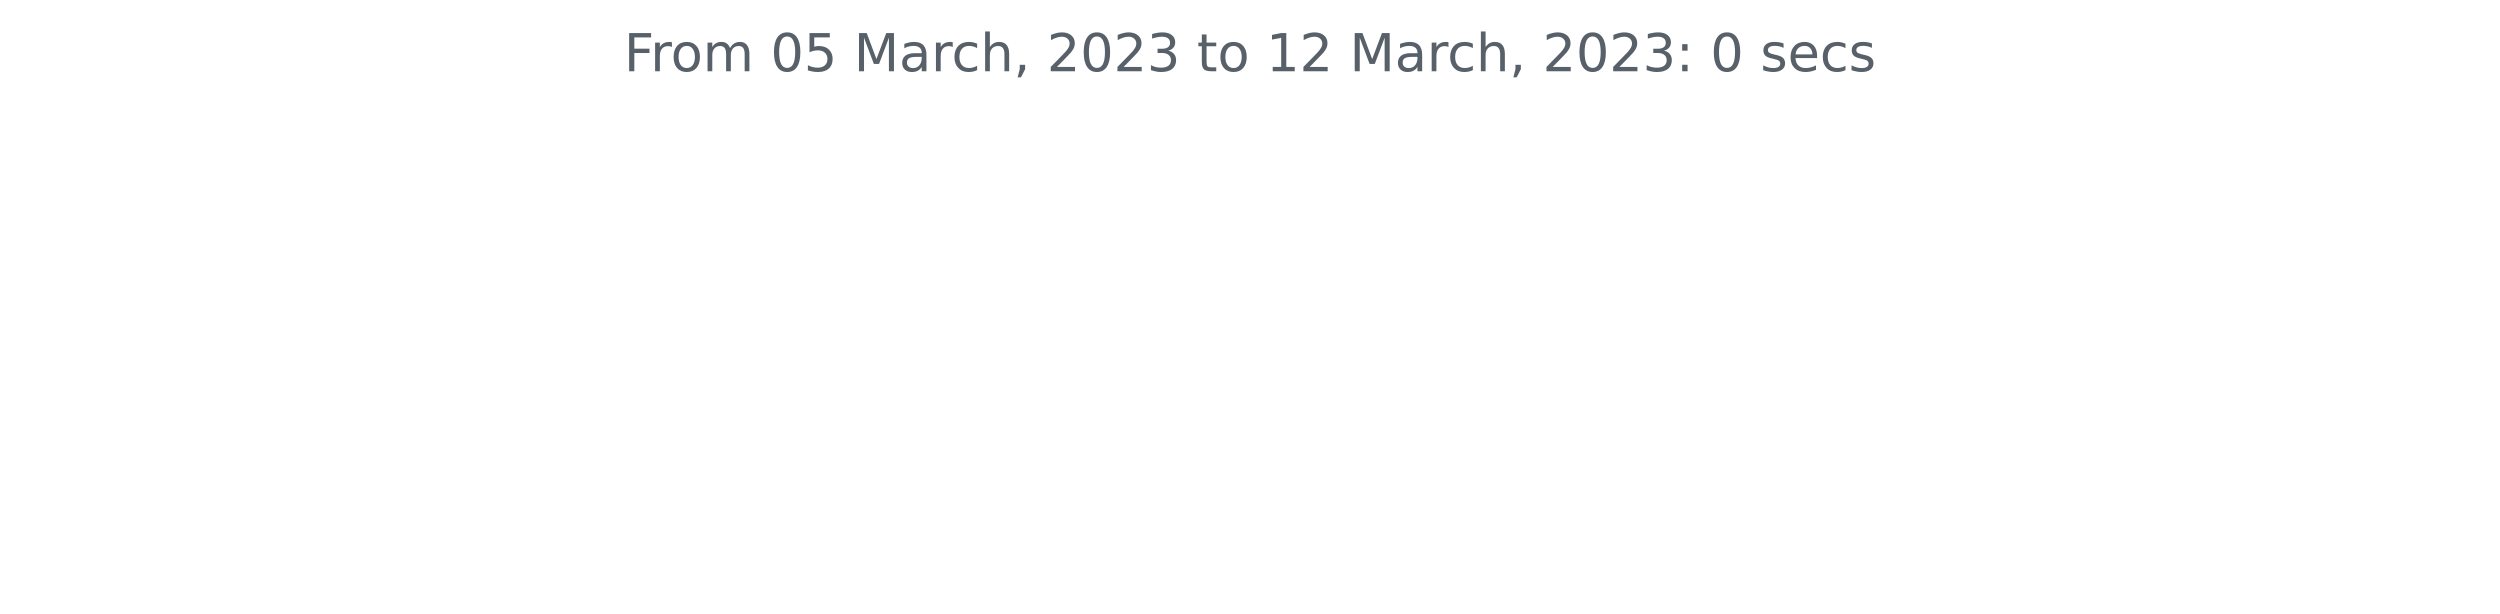
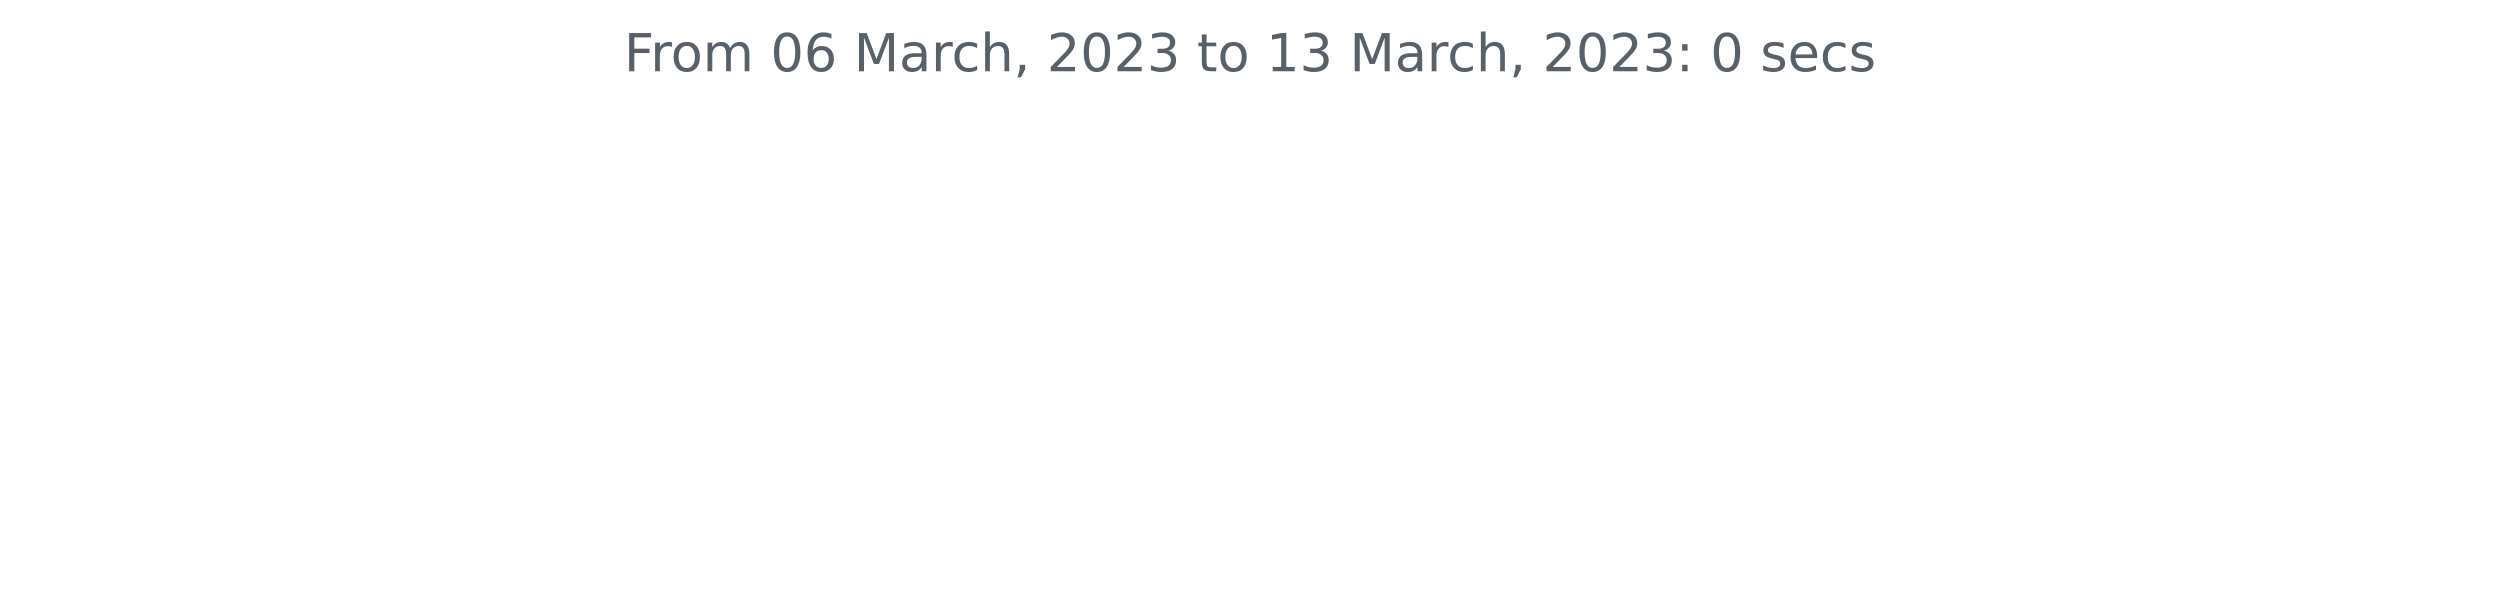
<svg xmlns="http://www.w3.org/2000/svg" xmlns:xlink="http://www.w3.org/1999/xlink" width="572.4pt" height="140.398pt" viewBox="0 0 572.4 140.398" version="1.1">
  <defs>
    <style type="text/css">*{stroke-linejoin: round; stroke-linecap: butt}</style>
  </defs>
  <g id="figure_1">
    <g id="patch_1">
      <path d="M 0 140.398  L 572.4 140.398  L 572.4 0  L 0 0  L 0 140.398  z " style="fill: none" />
    </g>
    <g id="axes_1">
      <g id="matplotlib.axis_1" />
      <g id="matplotlib.axis_2" />
      <g id="text_1">
        <g style="fill: #586069" transform="translate(142.8731 16.31812)scale(0.12 -0.12)">
          <defs>
            <path id="DejaVuSans-46" d="M 628 4666  L 3309 4666  L 3309 4134  L 1259 4134  L 1259 2759  L 3109 2759  L 3109 2228  L 1259 2228  L 1259 0  L 628 0  L 628 4666  z " transform="scale(0.015625)" />
            <path id="DejaVuSans-72" d="M 2631 2963  Q 2534 3019 2420 3045  Q 2306 3072 2169 3072  Q 1681 3072 1420 2755  Q 1159 2438 1159 1844  L 1159 0  L 581 0  L 581 3500  L 1159 3500  L 1159 2956  Q 1341 3275 1631 3429  Q 1922 3584 2338 3584  Q 2397 3584 2469 3576  Q 2541 3569 2628 3553  L 2631 2963  z " transform="scale(0.015625)" />
            <path id="DejaVuSans-6f" d="M 1959 3097  Q 1497 3097 1228 2736  Q 959 2375 959 1747  Q 959 1119 1226 758  Q 1494 397 1959 397  Q 2419 397 2687 759  Q 2956 1122 2956 1747  Q 2956 2369 2687 2733  Q 2419 3097 1959 3097  z M 1959 3584  Q 2709 3584 3137 3096  Q 3566 2609 3566 1747  Q 3566 888 3137 398  Q 2709 -91 1959 -91  Q 1206 -91 779 398  Q 353 888 353 1747  Q 353 2609 779 3096  Q 1206 3584 1959 3584  z " transform="scale(0.015625)" />
            <path id="DejaVuSans-6d" d="M 3328 2828  Q 3544 3216 3844 3400  Q 4144 3584 4550 3584  Q 5097 3584 5394 3201  Q 5691 2819 5691 2113  L 5691 0  L 5113 0  L 5113 2094  Q 5113 2597 4934 2840  Q 4756 3084 4391 3084  Q 3944 3084 3684 2787  Q 3425 2491 3425 1978  L 3425 0  L 2847 0  L 2847 2094  Q 2847 2600 2669 2842  Q 2491 3084 2119 3084  Q 1678 3084 1418 2786  Q 1159 2488 1159 1978  L 1159 0  L 581 0  L 581 3500  L 1159 3500  L 1159 2956  Q 1356 3278 1631 3431  Q 1906 3584 2284 3584  Q 2666 3584 2933 3390  Q 3200 3197 3328 2828  z " transform="scale(0.015625)" />
            <path id="DejaVuSans-20" transform="scale(0.015625)" />
            <path id="DejaVuSans-30" d="M 2034 4250  Q 1547 4250 1301 3770  Q 1056 3291 1056 2328  Q 1056 1369 1301 889  Q 1547 409 2034 409  Q 2525 409 2770 889  Q 3016 1369 3016 2328  Q 3016 3291 2770 3770  Q 2525 4250 2034 4250  z M 2034 4750  Q 2819 4750 3233 4129  Q 3647 3509 3647 2328  Q 3647 1150 3233 529  Q 2819 -91 2034 -91  Q 1250 -91 836 529  Q 422 1150 422 2328  Q 422 3509 836 4129  Q 1250 4750 2034 4750  z " transform="scale(0.015625)" />
-             <path id="DejaVuSans-35" d="M 691 4666  L 3169 4666  L 3169 4134  L 1269 4134  L 1269 2991  Q 1406 3038 1543 3061  Q 1681 3084 1819 3084  Q 2600 3084 3056 2656  Q 3513 2228 3513 1497  Q 3513 744 3044 326  Q 2575 -91 1722 -91  Q 1428 -91 1123 -41  Q 819 9 494 109  L 494 744  Q 775 591 1075 516  Q 1375 441 1709 441  Q 2250 441 2565 725  Q 2881 1009 2881 1497  Q 2881 1984 2565 2268  Q 2250 2553 1709 2553  Q 1456 2553 1204 2497  Q 953 2441 691 2322  L 691 4666  z " transform="scale(0.015625)" />
+             <path id="DejaVuSans-36" d="M 2113 2584  Q 1688 2584 1439 2293  Q 1191 2003 1191 1497  Q 1191 994 1439 701  Q 1688 409 2113 409  Q 2538 409 2786 701  Q 3034 994 3034 1497  Q 3034 2003 2786 2293  Q 2538 2584 2113 2584  z M 3366 4563  L 3366 3988  Q 3128 4100 2886 4159  Q 2644 4219 2406 4219  Q 1781 4219 1451 3797  Q 1122 3375 1075 2522  Q 1259 2794 1537 2939  Q 1816 3084 2150 3084  Q 2853 3084 3261 2657  Q 3669 2231 3669 1497  Q 3669 778 3244 343  Q 2819 -91 2113 -91  Q 1303 -91 875 529  Q 447 1150 447 2328  Q 447 3434 972 4092  Q 1497 4750 2381 4750  Q 2619 4750 2861 4703  Q 3103 4656 3366 4563  z " transform="scale(0.015625)" />
            <path id="DejaVuSans-4d" d="M 628 4666  L 1569 4666  L 2759 1491  L 3956 4666  L 4897 4666  L 4897 0  L 4281 0  L 4281 4097  L 3078 897  L 2444 897  L 1241 4097  L 1241 0  L 628 0  L 628 4666  z " transform="scale(0.015625)" />
            <path id="DejaVuSans-61" d="M 2194 1759  Q 1497 1759 1228 1600  Q 959 1441 959 1056  Q 959 750 1161 570  Q 1363 391 1709 391  Q 2188 391 2477 730  Q 2766 1069 2766 1631  L 2766 1759  L 2194 1759  z M 3341 1997  L 3341 0  L 2766 0  L 2766 531  Q 2569 213 2275 61  Q 1981 -91 1556 -91  Q 1019 -91 701 211  Q 384 513 384 1019  Q 384 1609 779 1909  Q 1175 2209 1959 2209  L 2766 2209  L 2766 2266  Q 2766 2663 2505 2880  Q 2244 3097 1772 3097  Q 1472 3097 1187 3025  Q 903 2953 641 2809  L 641 3341  Q 956 3463 1253 3523  Q 1550 3584 1831 3584  Q 2591 3584 2966 3190  Q 3341 2797 3341 1997  z " transform="scale(0.015625)" />
            <path id="DejaVuSans-63" d="M 3122 3366  L 3122 2828  Q 2878 2963 2633 3030  Q 2388 3097 2138 3097  Q 1578 3097 1268 2742  Q 959 2388 959 1747  Q 959 1106 1268 751  Q 1578 397 2138 397  Q 2388 397 2633 464  Q 2878 531 3122 666  L 3122 134  Q 2881 22 2623 -34  Q 2366 -91 2075 -91  Q 1284 -91 818 406  Q 353 903 353 1747  Q 353 2603 823 3093  Q 1294 3584 2113 3584  Q 2378 3584 2631 3529  Q 2884 3475 3122 3366  z " transform="scale(0.015625)" />
            <path id="DejaVuSans-68" d="M 3513 2113  L 3513 0  L 2938 0  L 2938 2094  Q 2938 2591 2744 2837  Q 2550 3084 2163 3084  Q 1697 3084 1428 2787  Q 1159 2491 1159 1978  L 1159 0  L 581 0  L 581 4863  L 1159 4863  L 1159 2956  Q 1366 3272 1645 3428  Q 1925 3584 2291 3584  Q 2894 3584 3203 3211  Q 3513 2838 3513 2113  z " transform="scale(0.015625)" />
            <path id="DejaVuSans-2c" d="M 750 794  L 1409 794  L 1409 256  L 897 -744  L 494 -744  L 750 256  L 750 794  z " transform="scale(0.015625)" />
            <path id="DejaVuSans-32" d="M 1228 531  L 3431 531  L 3431 0  L 469 0  L 469 531  Q 828 903 1448 1529  Q 2069 2156 2228 2338  Q 2531 2678 2651 2914  Q 2772 3150 2772 3378  Q 2772 3750 2511 3984  Q 2250 4219 1831 4219  Q 1534 4219 1204 4116  Q 875 4013 500 3803  L 500 4441  Q 881 4594 1212 4672  Q 1544 4750 1819 4750  Q 2544 4750 2975 4387  Q 3406 4025 3406 3419  Q 3406 3131 3298 2873  Q 3191 2616 2906 2266  Q 2828 2175 2409 1742  Q 1991 1309 1228 531  z " transform="scale(0.015625)" />
            <path id="DejaVuSans-33" d="M 2597 2516  Q 3050 2419 3304 2112  Q 3559 1806 3559 1356  Q 3559 666 3084 287  Q 2609 -91 1734 -91  Q 1441 -91 1130 -33  Q 819 25 488 141  L 488 750  Q 750 597 1062 519  Q 1375 441 1716 441  Q 2309 441 2620 675  Q 2931 909 2931 1356  Q 2931 1769 2642 2001  Q 2353 2234 1838 2234  L 1294 2234  L 1294 2753  L 1863 2753  Q 2328 2753 2575 2939  Q 2822 3125 2822 3475  Q 2822 3834 2567 4026  Q 2313 4219 1838 4219  Q 1578 4219 1281 4162  Q 984 4106 628 3988  L 628 4550  Q 988 4650 1302 4700  Q 1616 4750 1894 4750  Q 2613 4750 3031 4423  Q 3450 4097 3450 3541  Q 3450 3153 3228 2886  Q 3006 2619 2597 2516  z " transform="scale(0.015625)" />
            <path id="DejaVuSans-74" d="M 1172 4494  L 1172 3500  L 2356 3500  L 2356 3053  L 1172 3053  L 1172 1153  Q 1172 725 1289 603  Q 1406 481 1766 481  L 2356 481  L 2356 0  L 1766 0  Q 1100 0 847 248  Q 594 497 594 1153  L 594 3053  L 172 3053  L 172 3500  L 594 3500  L 594 4494  L 1172 4494  z " transform="scale(0.015625)" />
            <path id="DejaVuSans-31" d="M 794 531  L 1825 531  L 1825 4091  L 703 3866  L 703 4441  L 1819 4666  L 2450 4666  L 2450 531  L 3481 531  L 3481 0  L 794 0  L 794 531  z " transform="scale(0.015625)" />
            <path id="DejaVuSans-3a" d="M 750 794  L 1409 794  L 1409 0  L 750 0  L 750 794  z M 750 3309  L 1409 3309  L 1409 2516  L 750 2516  L 750 3309  z " transform="scale(0.015625)" />
            <path id="DejaVuSans-73" d="M 2834 3397  L 2834 2853  Q 2591 2978 2328 3040  Q 2066 3103 1784 3103  Q 1356 3103 1142 2972  Q 928 2841 928 2578  Q 928 2378 1081 2264  Q 1234 2150 1697 2047  L 1894 2003  Q 2506 1872 2764 1633  Q 3022 1394 3022 966  Q 3022 478 2636 193  Q 2250 -91 1575 -91  Q 1294 -91 989 -36  Q 684 19 347 128  L 347 722  Q 666 556 975 473  Q 1284 391 1588 391  Q 1994 391 2212 530  Q 2431 669 2431 922  Q 2431 1156 2273 1281  Q 2116 1406 1581 1522  L 1381 1569  Q 847 1681 609 1914  Q 372 2147 372 2553  Q 372 3047 722 3315  Q 1072 3584 1716 3584  Q 2034 3584 2315 3537  Q 2597 3491 2834 3397  z " transform="scale(0.015625)" />
            <path id="DejaVuSans-65" d="M 3597 1894  L 3597 1613  L 953 1613  Q 991 1019 1311 708  Q 1631 397 2203 397  Q 2534 397 2845 478  Q 3156 559 3463 722  L 3463 178  Q 3153 47 2828 -22  Q 2503 -91 2169 -91  Q 1331 -91 842 396  Q 353 884 353 1716  Q 353 2575 817 3079  Q 1281 3584 2069 3584  Q 2775 3584 3186 3129  Q 3597 2675 3597 1894  z M 3022 2063  Q 3016 2534 2758 2815  Q 2500 3097 2075 3097  Q 1594 3097 1305 2825  Q 1016 2553 972 2059  L 3022 2063  z " transform="scale(0.015625)" />
          </defs>
          <use xlink:href="#DejaVuSans-46" />
          <use xlink:href="#DejaVuSans-72" x="50.27" />
          <use xlink:href="#DejaVuSans-6f" x="89.133" />
          <use xlink:href="#DejaVuSans-6d" x="150.314" />
          <use xlink:href="#DejaVuSans-20" x="247.727" />
          <use xlink:href="#DejaVuSans-30" x="279.514" />
-           <use xlink:href="#DejaVuSans-35" x="343.137" />
+           <use xlink:href="#DejaVuSans-36" x="343.137" />
          <use xlink:href="#DejaVuSans-20" x="406.76" />
          <use xlink:href="#DejaVuSans-4d" x="438.547" />
          <use xlink:href="#DejaVuSans-61" x="524.826" />
          <use xlink:href="#DejaVuSans-72" x="586.105" />
          <use xlink:href="#DejaVuSans-63" x="624.969" />
          <use xlink:href="#DejaVuSans-68" x="679.949" />
          <use xlink:href="#DejaVuSans-2c" x="743.328" />
          <use xlink:href="#DejaVuSans-20" x="775.115" />
          <use xlink:href="#DejaVuSans-32" x="806.902" />
          <use xlink:href="#DejaVuSans-30" x="870.525" />
          <use xlink:href="#DejaVuSans-32" x="934.148" />
          <use xlink:href="#DejaVuSans-33" x="997.771" />
          <use xlink:href="#DejaVuSans-20" x="1061.395" />
          <use xlink:href="#DejaVuSans-74" x="1093.182" />
          <use xlink:href="#DejaVuSans-6f" x="1132.391" />
          <use xlink:href="#DejaVuSans-20" x="1193.572" />
          <use xlink:href="#DejaVuSans-31" x="1225.359" />
-           <use xlink:href="#DejaVuSans-32" x="1288.982" />
+           <use xlink:href="#DejaVuSans-33" x="1288.982" />
          <use xlink:href="#DejaVuSans-20" x="1352.605" />
          <use xlink:href="#DejaVuSans-4d" x="1384.393" />
          <use xlink:href="#DejaVuSans-61" x="1470.672" />
          <use xlink:href="#DejaVuSans-72" x="1531.951" />
          <use xlink:href="#DejaVuSans-63" x="1570.814" />
          <use xlink:href="#DejaVuSans-68" x="1625.795" />
          <use xlink:href="#DejaVuSans-2c" x="1689.174" />
          <use xlink:href="#DejaVuSans-20" x="1720.961" />
          <use xlink:href="#DejaVuSans-32" x="1752.748" />
          <use xlink:href="#DejaVuSans-30" x="1816.371" />
          <use xlink:href="#DejaVuSans-32" x="1879.994" />
          <use xlink:href="#DejaVuSans-33" x="1943.617" />
          <use xlink:href="#DejaVuSans-3a" x="2007.24" />
          <use xlink:href="#DejaVuSans-20" x="2040.932" />
          <use xlink:href="#DejaVuSans-30" x="2072.719" />
          <use xlink:href="#DejaVuSans-20" x="2136.342" />
          <use xlink:href="#DejaVuSans-73" x="2168.129" />
          <use xlink:href="#DejaVuSans-65" x="2220.229" />
          <use xlink:href="#DejaVuSans-63" x="2281.752" />
          <use xlink:href="#DejaVuSans-73" x="2336.732" />
        </g>
      </g>
    </g>
  </g>
</svg>
